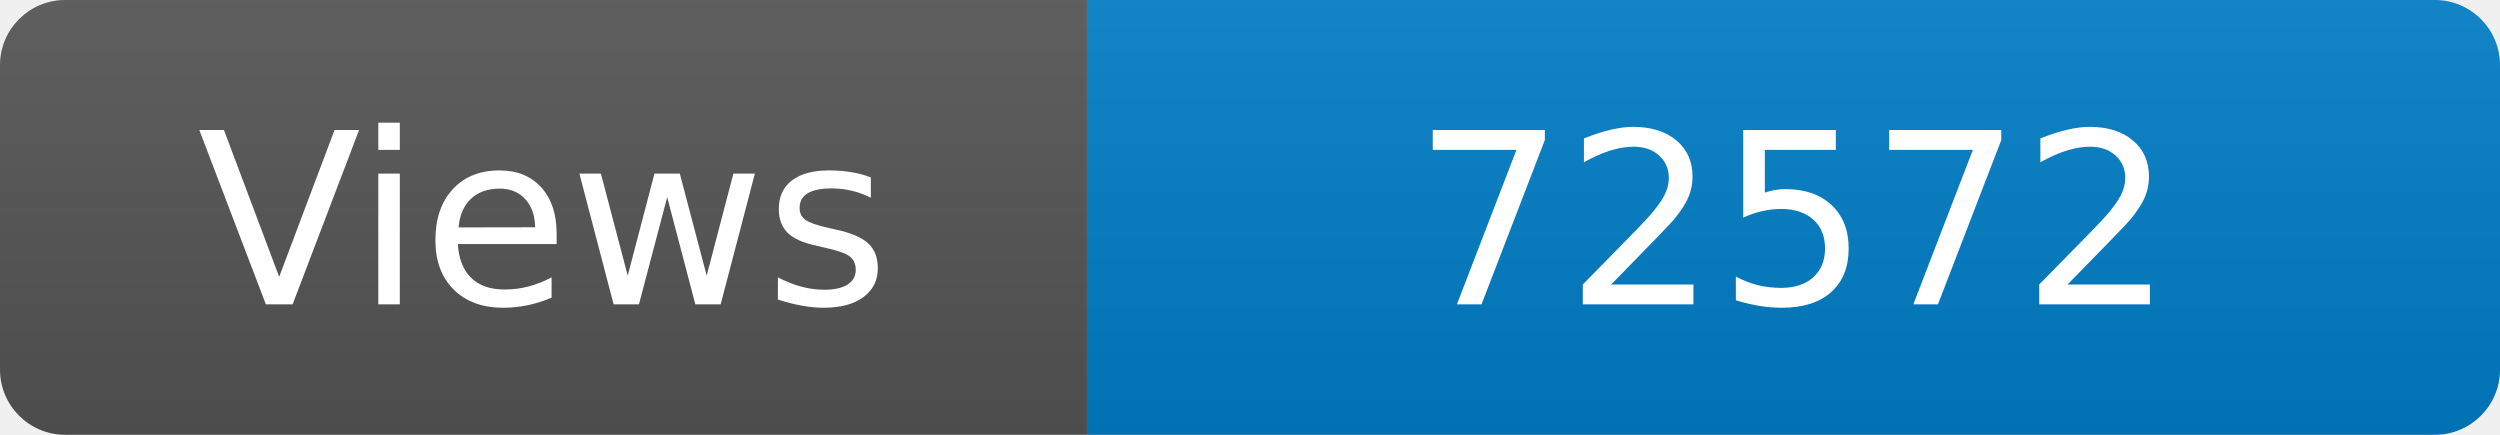
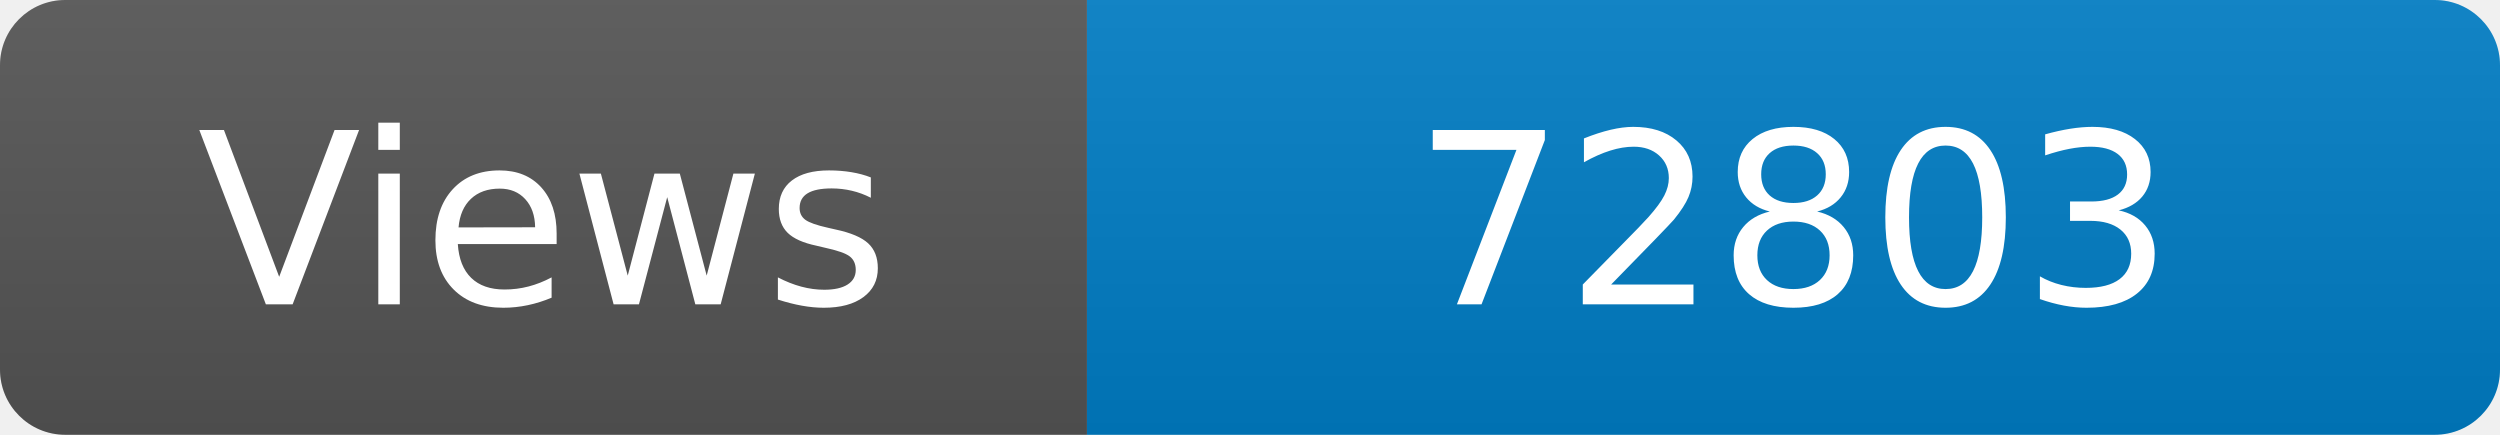
<svg xmlns="http://www.w3.org/2000/svg" width="115" height="20" role="img" aria-label="Maintained?: yes">
  <linearGradient id="s" x2="0" y2="100%">
    <stop offset="0" stop-color="#bbb" stop-opacity=".1" />
    <stop offset="1" stop-opacity=".1" />
  </linearGradient>
  <clipPath id="r">
    <rect width="115" height="20" rx="3" fill="#fff" />
  </clipPath>
  <g clip-path="url(#r)">
    <rect width="50" height="20" fill="#555" />
    <rect x="50" width="160" height="20" fill="#007ec6" />
    <rect width="115" height="20" fill="url(#s)" />
  </g>
  <g fill="#fff" text-anchor="middle" font-family="Verdana,Geneva,DejaVu Sans,sans-serif" font-size="110">
    <text x="250" y="140" transform="scale(.1)" fill="#fff">Views</text>
-     <text x="825" y="140" transform="scale(.1)" fill="#fff">72572</text>
+     <text x="825" y="140" transform="scale(.1)" fill="#fff">72803</text>
  </g>
</svg>
